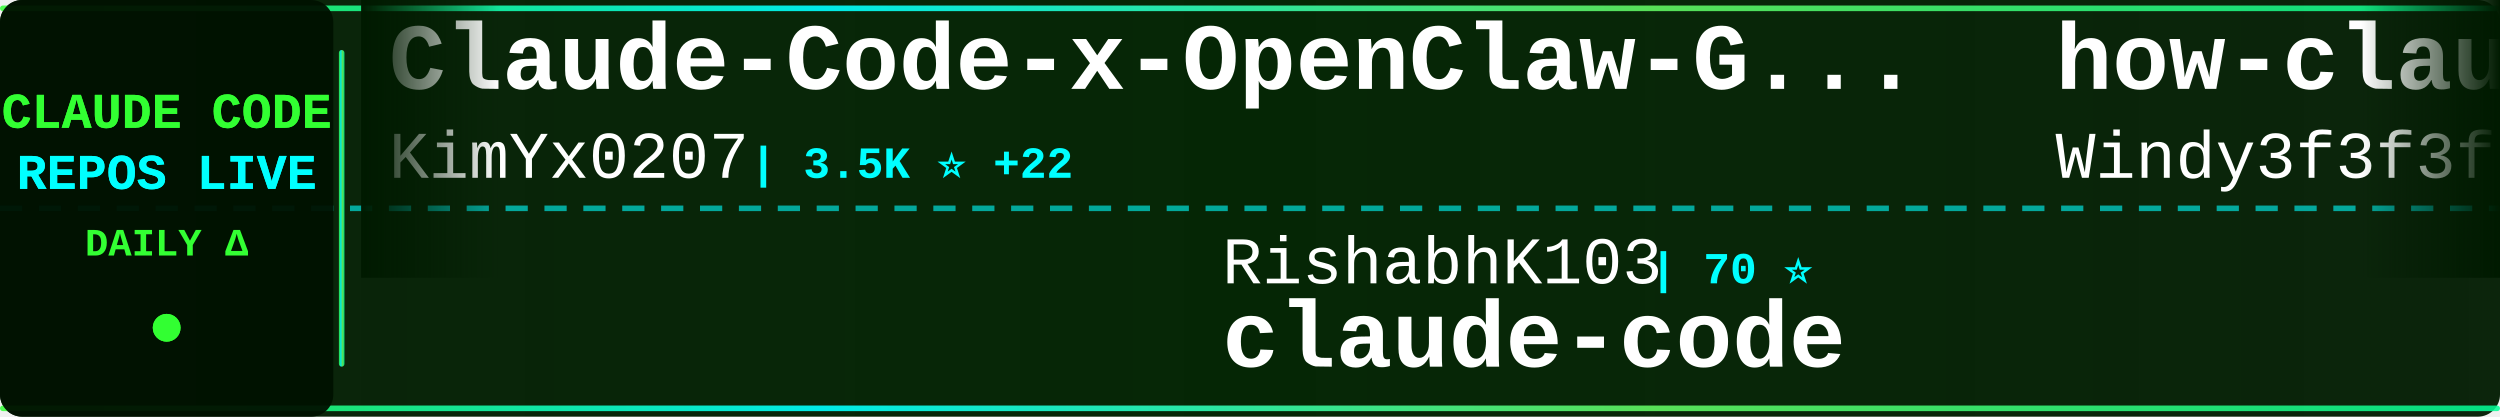
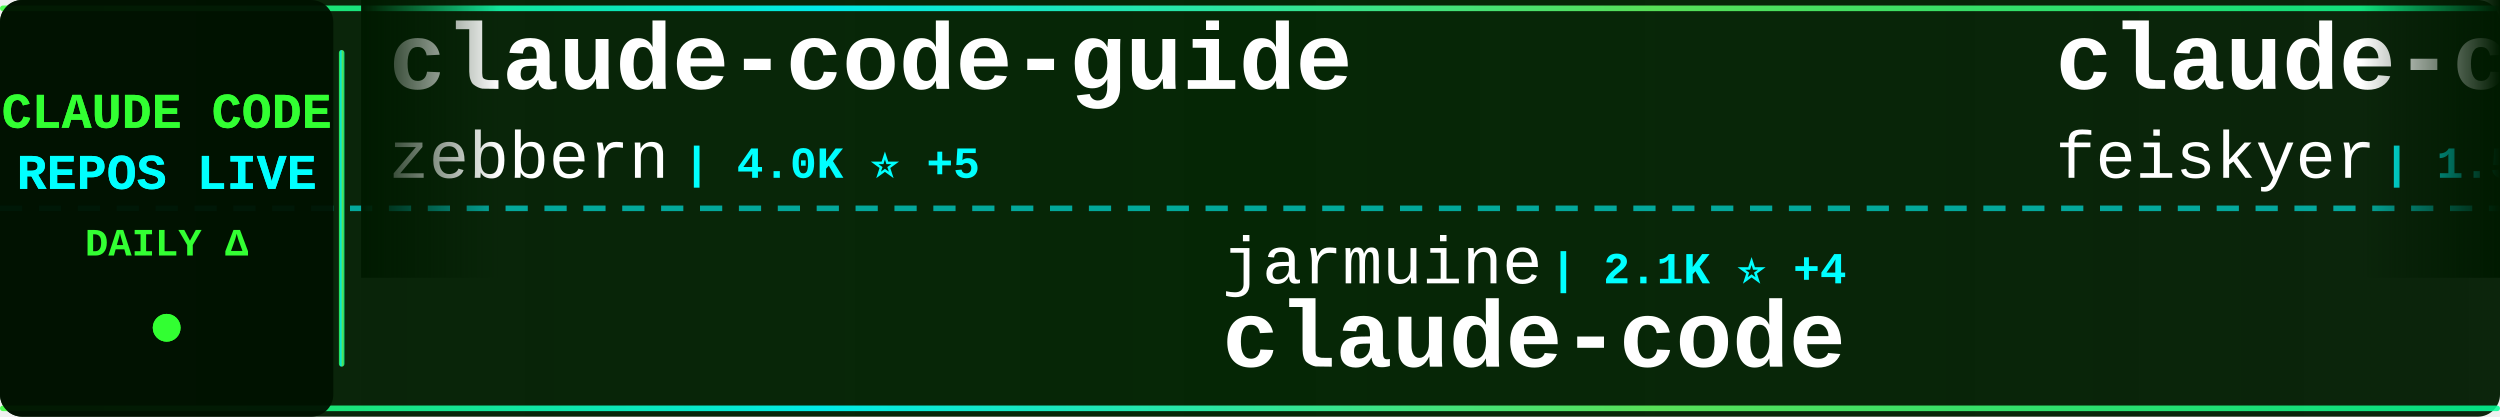
<svg xmlns="http://www.w3.org/2000/svg" width="900" height="150">
  <defs>
    <linearGradient id="tickerBg" x1="0%" y1="0%" x2="100%" y2="0%">
      <stop offset="0%" style="stop-color:#001a00;stop-opacity:0.95" />
      <stop offset="50%" style="stop-color:#002200;stop-opacity:0.98" />
      <stop offset="100%" style="stop-color:#001a00;stop-opacity:0.95" />
    </linearGradient>
    <linearGradient id="borderGrad" x1="0%" y1="0%" x2="100%" y2="0%">
      <stop offset="0%" style="stop-color:#33ff33;stop-opacity:0.85">
        <animate attributeName="stop-opacity" values="0.85;1;0.85" dur="2s" repeatCount="indefinite" />
      </stop>
      <stop offset="33%" style="stop-color:#00ffff;stop-opacity:0.9">
        <animate attributeName="stop-opacity" values="0.9;1;0.9" dur="2.2s" repeatCount="indefinite" />
      </stop>
      <stop offset="66%" style="stop-color:#66ff66;stop-opacity:0.85">
        <animate attributeName="stop-opacity" values="0.85;1;0.85" dur="1.8s" repeatCount="indefinite" />
      </stop>
      <stop offset="100%" style="stop-color:#00ff99;stop-opacity:0.85">
        <animate attributeName="stop-opacity" values="0.85;1;0.85" dur="2s" repeatCount="indefinite" />
      </stop>
    </linearGradient>
    <filter id="textGlow">
      <feGaussianBlur stdDeviation="0.1" result="coloredBlur" />
      <feMerge>
        <feMergeNode in="coloredBlur" />
        <feMergeNode in="SourceGraphic" />
      </feMerge>
    </filter>
    <filter id="metricGlow">
      <feGaussianBlur stdDeviation="0.2" result="coloredBlur" />
      <feMerge>
        <feMergeNode in="coloredBlur" />
        <feMergeNode in="SourceGraphic" />
      </feMerge>
    </filter>
    <linearGradient id="leftFade" x1="0%" y1="0%" x2="100%" y2="0%">
      <stop offset="0%" style="stop-color:#001a00;stop-opacity:1" />
      <stop offset="100%" style="stop-color:#001a00;stop-opacity:0" />
    </linearGradient>
    <linearGradient id="rightFade" x1="0%" y1="0%" x2="100%" y2="0%">
      <stop offset="0%" style="stop-color:#001a00;stop-opacity:0" />
      <stop offset="100%" style="stop-color:#001a00;stop-opacity:1" />
    </linearGradient>
  </defs>
  <rect width="900" height="150" fill="url(#tickerBg)" rx="8" />
  <rect x="0" y="2" width="900" height="2" fill="url(#borderGrad)" rx="1" />
  <rect x="0" y="146" width="900" height="2" fill="url(#borderGrad)" rx="1" />
  <line x1="0" y1="75" x2="900" y2="75" stroke="#00ffff" stroke-width="2" stroke-dasharray="8 6" opacity="0.6" />
  <rect x="0" y="0" width="120" height="150" fill="#001100" opacity="0.95" rx="8" />
  <text x="60" y="46" font-family="'Courier New', monospace" font-size="18" font-weight="bold" fill="#33ff33" text-anchor="middle" filter="url(#textGlow)">
    CLAUDE CODE
  </text>
  <text x="60" y="68" font-family="'Courier New', monospace" font-size="18" font-weight="bold" fill="#00ffff" text-anchor="middle" filter="url(#textGlow)">
    REPOS LIVE
  </text>
  <text x="60" y="92" font-family="'Courier New', monospace" font-size="14" font-weight="bold" fill="#33ff33" text-anchor="middle">
    DAILY Δ
  </text>
  <circle cx="60" cy="118" r="5" fill="#33ff33" filter="url(#metricGlow)">
    <animate attributeName="r" values="4;6;4" dur="1.5s" repeatCount="indefinite" />
    <animate attributeName="opacity" values="0.6;1;0.6" dur="1.5s" repeatCount="indefinite" />
  </circle>
  <rect x="122" y="18" width="2" height="114" fill="url(#borderGrad)" rx="1" />
  <clipPath id="tickerClip">
    <rect x="130" y="0" width="770" height="150" />
  </clipPath>
  <g clip-path="url(#tickerClip)">
    <g id="tickerItems">
      <animateTransform attributeName="transform" attributeType="XML" type="translate" from="0 0" to="-3000 0" dur="54s" repeatCount="indefinite" />
      <g transform="translate(0, 0)">
-         <text x="140" y="32" font-family="'Courier New', monospace" font-size="34" font-weight="bold" fill="#ffffff">Claude-Code-x-OpenClaw-G...</text>
-         <text x="140" y="64" font-family="'Courier New', monospace" font-size="24" font-weight="normal" fill="#ffffff" opacity="1.0">KimYx0207</text>
-         <text x="270" y="64" font-family="'Courier New', monospace" font-size="16" font-weight="bold" fill="#00ffff"> | 3.5K ⭐ +22</text>
+         <text x="140" y="32" font-family="'Courier New', monospace" font-size="34" font-weight="bold" fill="#ffffff">claude-code-guide</text>
+         <text x="140" y="64" font-family="'Courier New', monospace" font-size="24" font-weight="normal" fill="#ffffff" opacity="1.0">zebbern</text>
+         <text x="246" y="64" font-family="'Courier New', monospace" font-size="16" font-weight="bold" fill="#00ffff"> | 4.0K ⭐ +5</text>
      </g>
      <g transform="translate(300, 0)">
-         <text x="140" y="102" font-family="'Courier New', monospace" font-size="24" font-weight="normal" fill="#ffffff" opacity="1.0">RishabhK103</text>
-         <text x="294" y="102" font-family="'Courier New', monospace" font-size="16" font-weight="bold" fill="#00ffff"> | 70 ⭐</text>
+         <text x="140" y="102" font-family="'Courier New', monospace" font-size="24" font-weight="normal" fill="#ffffff" opacity="1.0">jarmuine</text>
+         <text x="258" y="102" font-family="'Courier New', monospace" font-size="16" font-weight="bold" fill="#00ffff"> | 2.1K ⭐ +4</text>
        <text x="140" y="132" font-family="'Courier New', monospace" font-size="34" font-weight="bold" fill="#ffffff">claude-code</text>
      </g>
      <g transform="translate(600, 0)">
-         <text x="140" y="32" font-family="'Courier New', monospace" font-size="34" font-weight="bold" fill="#ffffff">how-claude-code-works</text>
-         <text x="140" y="64" font-family="'Courier New', monospace" font-size="24" font-weight="normal" fill="#ffffff" opacity="1.0">Windy3f3f3f3f</text>
-         <text x="318" y="64" font-family="'Courier New', monospace" font-size="16" font-weight="bold" fill="#00ffff"> | 2.0K ⭐ +9</text>
+         <text x="140" y="32" font-family="'Courier New', monospace" font-size="34" font-weight="bold" fill="#ffffff">claude-code-settings</text>
+         <text x="140" y="64" font-family="'Courier New', monospace" font-size="24" font-weight="normal" fill="#ffffff" opacity="1.0">feiskyer</text>
+         <text x="258" y="64" font-family="'Courier New', monospace" font-size="16" font-weight="bold" fill="#00ffff"> | 1.5K ⭐ +3</text>
      </g>
      <g transform="translate(900, 0)">
-         <text x="140" y="102" font-family="'Courier New', monospace" font-size="24" font-weight="normal" fill="#ffffff" opacity="1.0">VoltAgent</text>
-         <text x="270" y="102" font-family="'Courier New', monospace" font-size="16" font-weight="bold" fill="#00ffff"> | 18.5K ⭐ +108</text>
-         <text x="140" y="132" font-family="'Courier New', monospace" font-size="34" font-weight="bold" fill="#ffffff">awesome-claude-code-suba...</text>
+         <text x="140" y="102" font-family="'Courier New', monospace" font-size="24" font-weight="normal" fill="#ffffff" opacity="1.0">alejandrobalderas</text>
+         <text x="366" y="102" font-family="'Courier New', monospace" font-size="16" font-weight="bold" fill="#00ffff"> | 1.8K ⭐ +23</text>
+         <text x="140" y="132" font-family="'Courier New', monospace" font-size="34" font-weight="bold" fill="#ffffff">claude-code-from-source</text>
      </g>
      <g transform="translate(1200, 0)">
-         <text x="140" y="32" font-family="'Courier New', monospace" font-size="34" font-weight="bold" fill="#ffffff">claude-code-router</text>
-         <text x="140" y="64" font-family="'Courier New', monospace" font-size="24" font-weight="normal" fill="#ffffff" opacity="1.0">musistudio</text>
-         <text x="282" y="64" font-family="'Courier New', monospace" font-size="16" font-weight="bold" fill="#00ffff"> | 33.1K ⭐ +99</text>
+         <text x="140" y="32" font-family="'Courier New', monospace" font-size="34" font-weight="bold" fill="#ffffff">claude-code</text>
+         <text x="140" y="64" font-family="'Courier New', monospace" font-size="24" font-weight="normal" fill="#ffffff" opacity="1.0">freestylefly</text>
+         <text x="306" y="64" font-family="'Courier New', monospace" font-size="16" font-weight="bold" fill="#00ffff"> | 125 ⭐ +1</text>
      </g>
      <g transform="translate(1500, 0)">
-         <text x="140" y="102" font-family="'Courier New', monospace" font-size="24" font-weight="normal" fill="#ffffff" opacity="1.0">bfly123</text>
-         <text x="246" y="102" font-family="'Courier New', monospace" font-size="16" font-weight="bold" fill="#00ffff"> | 2.4K ⭐ +8</text>
-         <text x="140" y="132" font-family="'Courier New', monospace" font-size="34" font-weight="bold" fill="#ffffff">claude_code_bridge</text>
+         <text x="140" y="102" font-family="'Courier New', monospace" font-size="24" font-weight="normal" fill="#ffffff" opacity="1.0">tanbiralam</text>
+         <text x="282" y="102" font-family="'Courier New', monospace" font-size="16" font-weight="bold" fill="#00ffff"> | 1.6K ⭐ +8</text>
+         <text x="140" y="132" font-family="'Courier New', monospace" font-size="34" font-weight="bold" fill="#ffffff">claude-code</text>
      </g>
      <g transform="translate(1800, 0)">
-         <text x="140" y="32" font-family="'Courier New', monospace" font-size="34" font-weight="bold" fill="#ffffff">claude-code-local</text>
-         <text x="140" y="64" font-family="'Courier New', monospace" font-size="24" font-weight="normal" fill="#ffffff" opacity="1.0">nicedreamzapp</text>
-         <text x="318" y="64" font-family="'Courier New', monospace" font-size="16" font-weight="bold" fill="#00ffff"> | 2.3K ⭐ +78</text>
+         <text x="140" y="32" font-family="'Courier New', monospace" font-size="34" font-weight="bold" fill="#ffffff">cc-switch</text>
+         <text x="140" y="64" font-family="'Courier New', monospace" font-size="24" font-weight="normal" fill="#ffffff" opacity="1.0">farion1231</text>
+         <text x="282" y="64" font-family="'Courier New', monospace" font-size="16" font-weight="bold" fill="#00ffff"> | 52.8K ⭐ +941</text>
      </g>
      <g transform="translate(2100, 0)">
-         <text x="140" y="102" font-family="'Courier New', monospace" font-size="24" font-weight="normal" fill="#ffffff" opacity="1.0">anthropics</text>
-         <text x="282" y="102" font-family="'Courier New', monospace" font-size="16" font-weight="bold" fill="#00ffff"> | 18.0K ⭐ +89</text>
-         <text x="140" y="132" font-family="'Courier New', monospace" font-size="34" font-weight="bold" fill="#ffffff">claude-plugins-official</text>
+         <text x="140" y="102" font-family="'Courier New', monospace" font-size="24" font-weight="normal" fill="#ffffff" opacity="1.0">eyaltoledano</text>
+         <text x="306" y="102" font-family="'Courier New', monospace" font-size="16" font-weight="bold" fill="#00ffff"> | 26.9K ⭐ +31</text>
+         <text x="140" y="132" font-family="'Courier New', monospace" font-size="34" font-weight="bold" fill="#ffffff">claude-task-master</text>
      </g>
      <g transform="translate(2400, 0)">
-         <text x="140" y="32" font-family="'Courier New', monospace" font-size="34" font-weight="bold" fill="#ffffff">Open-ClaudeCode</text>
-         <text x="140" y="64" font-family="'Courier New', monospace" font-size="24" font-weight="normal" fill="#ffffff" opacity="1.0">LING71671</text>
-         <text x="270" y="64" font-family="'Courier New', monospace" font-size="16" font-weight="bold" fill="#00ffff"> | 784 ⭐ +2</text>
+         <text x="140" y="32" font-family="'Courier New', monospace" font-size="34" font-weight="bold" fill="#ffffff">CLIProxyAPI</text>
+         <text x="140" y="64" font-family="'Courier New', monospace" font-size="24" font-weight="normal" fill="#ffffff" opacity="1.0">router-for-me</text>
+         <text x="318" y="64" font-family="'Courier New', monospace" font-size="16" font-weight="bold" fill="#00ffff"> | 29.2K ⭐ +289</text>
      </g>
      <g transform="translate(2700, 0)">
-         <text x="140" y="102" font-family="'Courier New', monospace" font-size="24" font-weight="normal" fill="#ffffff" opacity="1.0">lorryjovens-hub</text>
-         <text x="342" y="102" font-family="'Courier New', monospace" font-size="16" font-weight="bold" fill="#00ffff"> | 1.5K ⭐ +9</text>
-         <text x="140" y="132" font-family="'Courier New', monospace" font-size="34" font-weight="bold" fill="#ffffff">claude-code-rust</text>
+         <text x="140" y="102" font-family="'Courier New', monospace" font-size="24" font-weight="normal" fill="#ffffff" opacity="1.0">diet103</text>
+         <text x="246" y="102" font-family="'Courier New', monospace" font-size="16" font-weight="bold" fill="#00ffff"> | 9.6K ⭐ +8</text>
+         <text x="140" y="132" font-family="'Courier New', monospace" font-size="34" font-weight="bold" fill="#ffffff">claude-code-infrastructu...</text>
      </g>
      <g transform="translate(3000, 0)">
-         <text x="140" y="32" font-family="'Courier New', monospace" font-size="34" font-weight="bold" fill="#ffffff">Claude-Code-x-OpenClaw-G...</text>
-         <text x="140" y="64" font-family="'Courier New', monospace" font-size="24" font-weight="normal" fill="#ffffff" opacity="1.0">KimYx0207</text>
-         <text x="270" y="64" font-family="'Courier New', monospace" font-size="16" font-weight="bold" fill="#00ffff"> | 3.5K ⭐ +22</text>
+         <text x="140" y="32" font-family="'Courier New', monospace" font-size="34" font-weight="bold" fill="#ffffff">claude-code-guide</text>
+         <text x="140" y="64" font-family="'Courier New', monospace" font-size="24" font-weight="normal" fill="#ffffff" opacity="1.0">zebbern</text>
+         <text x="246" y="64" font-family="'Courier New', monospace" font-size="16" font-weight="bold" fill="#00ffff"> | 4.0K ⭐ +5</text>
      </g>
      <g transform="translate(3300, 0)">
-         <text x="140" y="102" font-family="'Courier New', monospace" font-size="24" font-weight="normal" fill="#ffffff" opacity="1.0">RishabhK103</text>
-         <text x="294" y="102" font-family="'Courier New', monospace" font-size="16" font-weight="bold" fill="#00ffff"> | 70 ⭐</text>
+         <text x="140" y="102" font-family="'Courier New', monospace" font-size="24" font-weight="normal" fill="#ffffff" opacity="1.0">jarmuine</text>
+         <text x="258" y="102" font-family="'Courier New', monospace" font-size="16" font-weight="bold" fill="#00ffff"> | 2.1K ⭐ +4</text>
        <text x="140" y="132" font-family="'Courier New', monospace" font-size="34" font-weight="bold" fill="#ffffff">claude-code</text>
      </g>
      <g transform="translate(3600, 0)">
-         <text x="140" y="32" font-family="'Courier New', monospace" font-size="34" font-weight="bold" fill="#ffffff">how-claude-code-works</text>
-         <text x="140" y="64" font-family="'Courier New', monospace" font-size="24" font-weight="normal" fill="#ffffff" opacity="1.0">Windy3f3f3f3f</text>
-         <text x="318" y="64" font-family="'Courier New', monospace" font-size="16" font-weight="bold" fill="#00ffff"> | 2.0K ⭐ +9</text>
+         <text x="140" y="32" font-family="'Courier New', monospace" font-size="34" font-weight="bold" fill="#ffffff">claude-code-settings</text>
+         <text x="140" y="64" font-family="'Courier New', monospace" font-size="24" font-weight="normal" fill="#ffffff" opacity="1.0">feiskyer</text>
+         <text x="258" y="64" font-family="'Courier New', monospace" font-size="16" font-weight="bold" fill="#00ffff"> | 1.5K ⭐ +3</text>
      </g>
      <g transform="translate(3900, 0)">
-         <text x="140" y="102" font-family="'Courier New', monospace" font-size="24" font-weight="normal" fill="#ffffff" opacity="1.0">VoltAgent</text>
-         <text x="270" y="102" font-family="'Courier New', monospace" font-size="16" font-weight="bold" fill="#00ffff"> | 18.5K ⭐ +108</text>
-         <text x="140" y="132" font-family="'Courier New', monospace" font-size="34" font-weight="bold" fill="#ffffff">awesome-claude-code-suba...</text>
+         <text x="140" y="102" font-family="'Courier New', monospace" font-size="24" font-weight="normal" fill="#ffffff" opacity="1.0">alejandrobalderas</text>
+         <text x="366" y="102" font-family="'Courier New', monospace" font-size="16" font-weight="bold" fill="#00ffff"> | 1.8K ⭐ +23</text>
+         <text x="140" y="132" font-family="'Courier New', monospace" font-size="34" font-weight="bold" fill="#ffffff">claude-code-from-source</text>
      </g>
    </g>
  </g>
  <rect x="130" y="0" width="50" height="100" fill="url(#leftFade)" />
  <rect x="850" y="0" width="50" height="100" fill="url(#rightFade)" />
</svg>
